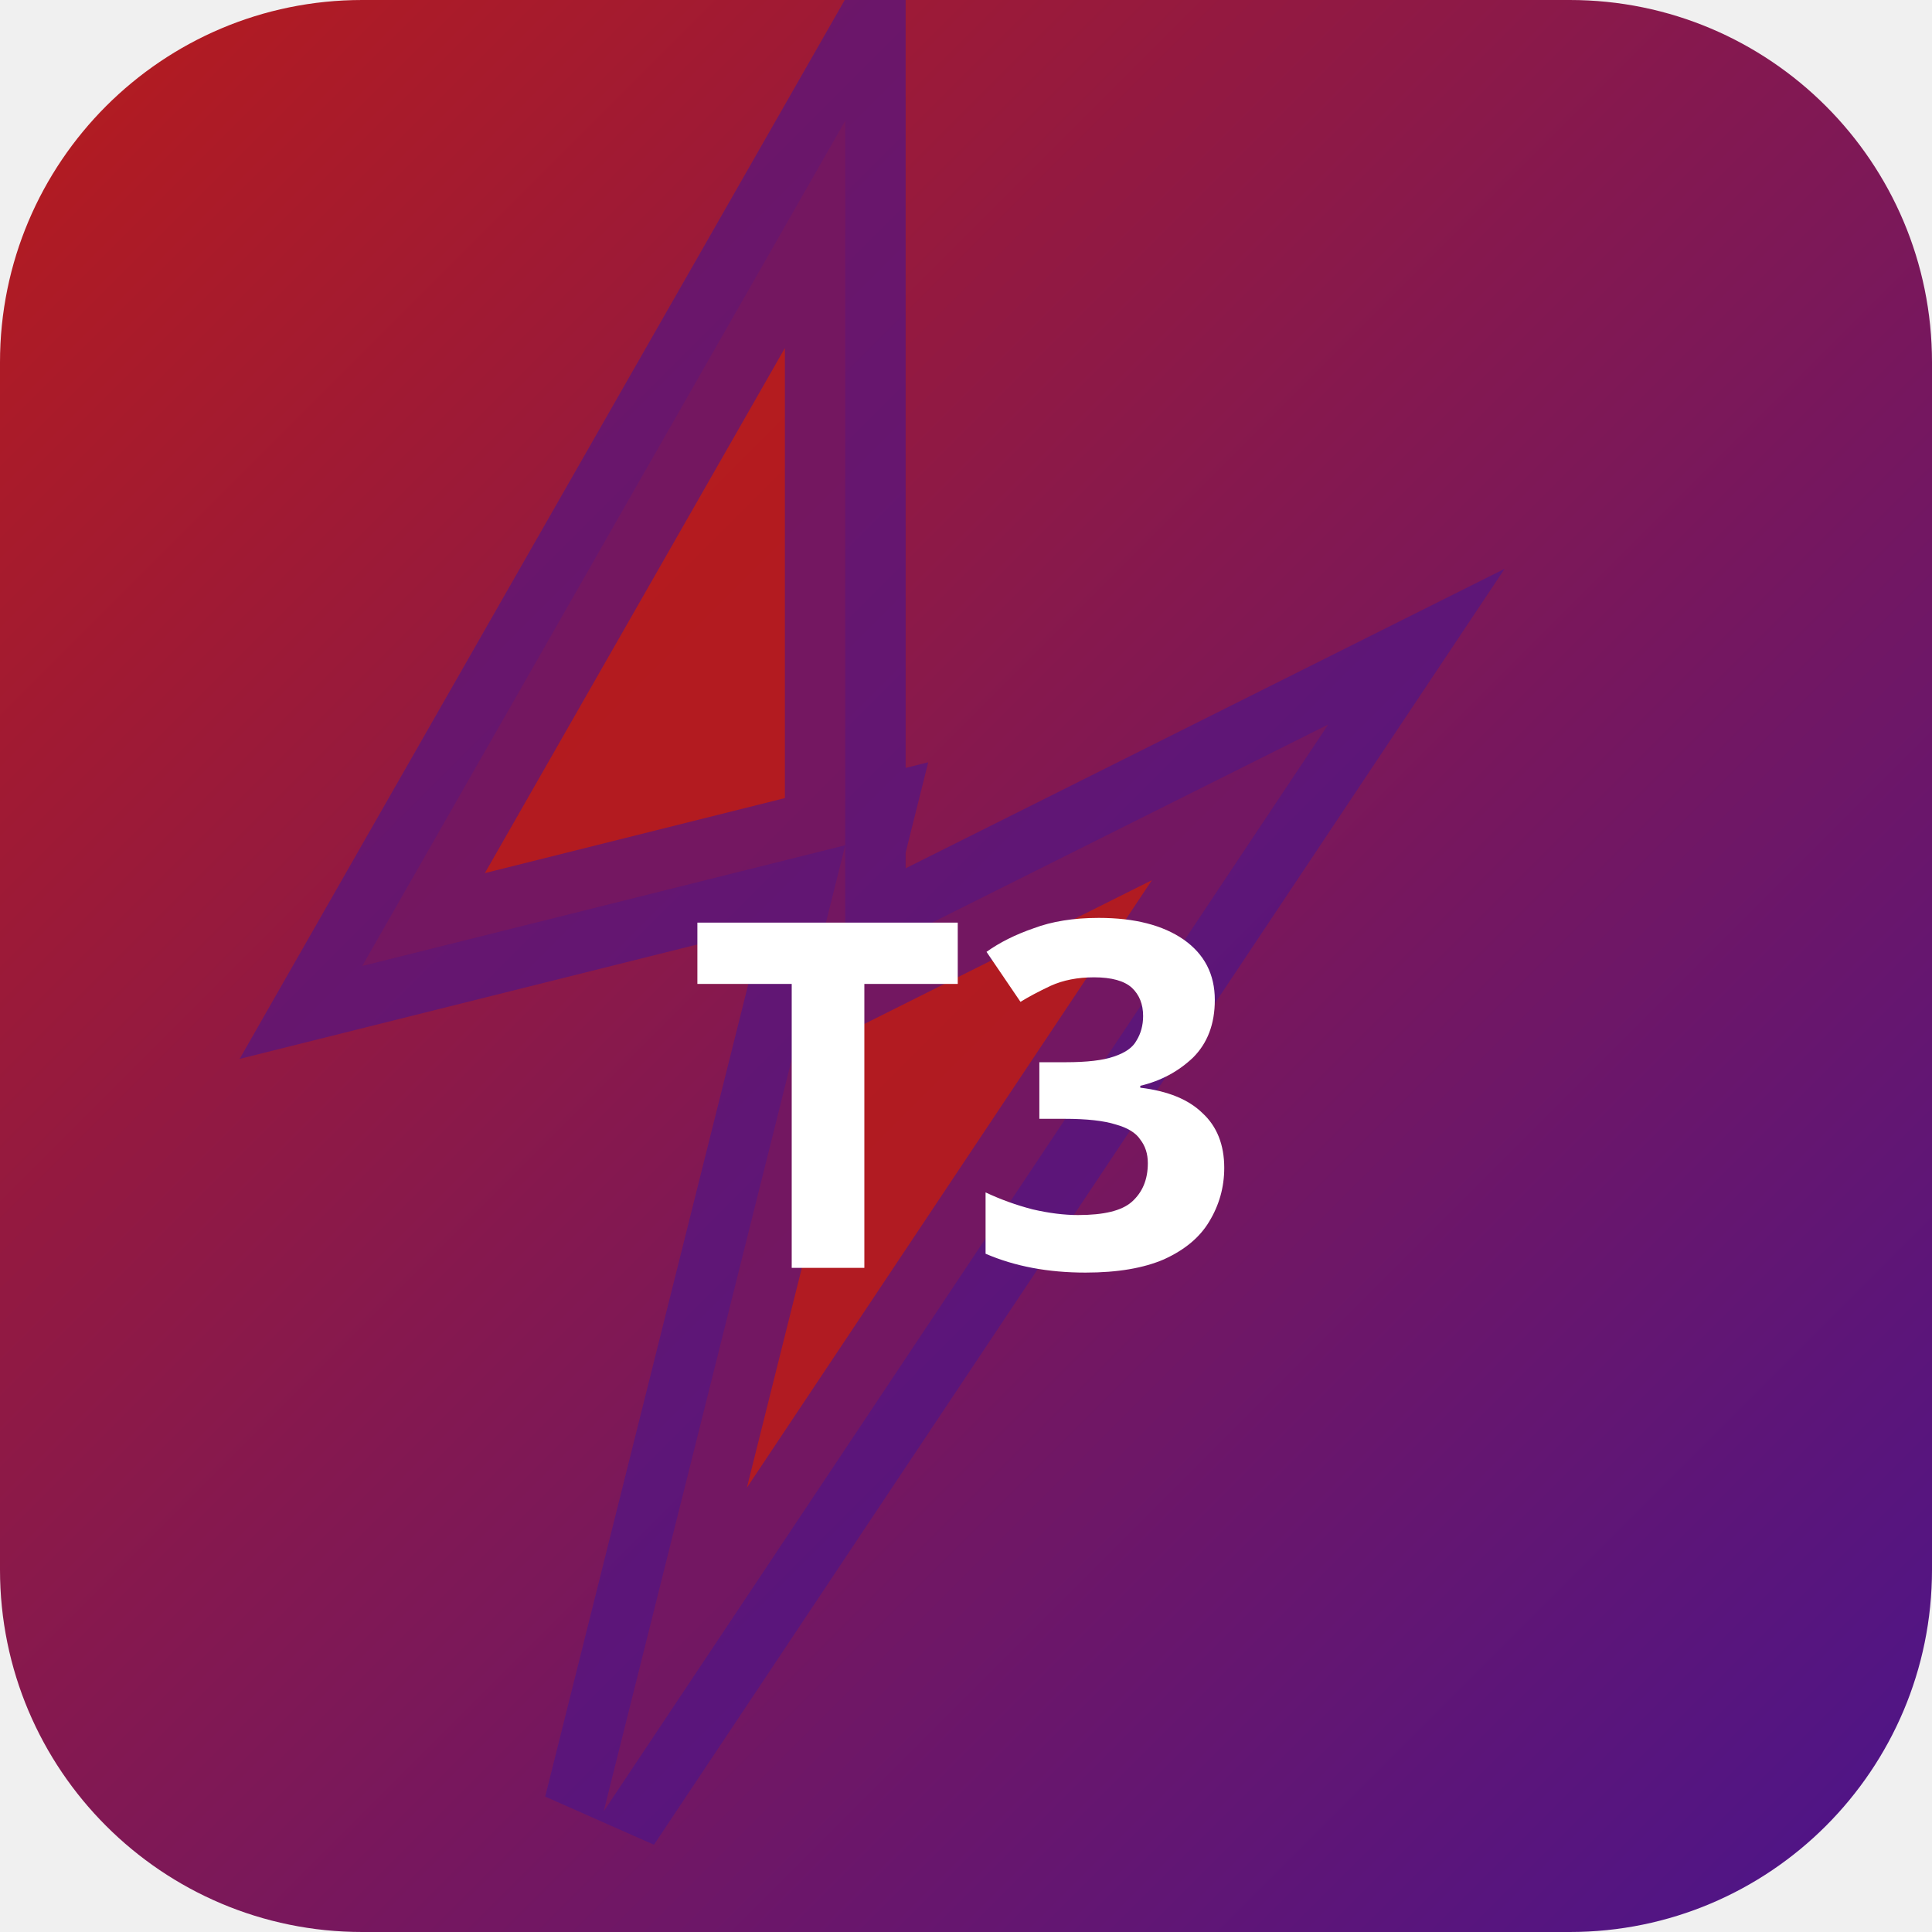
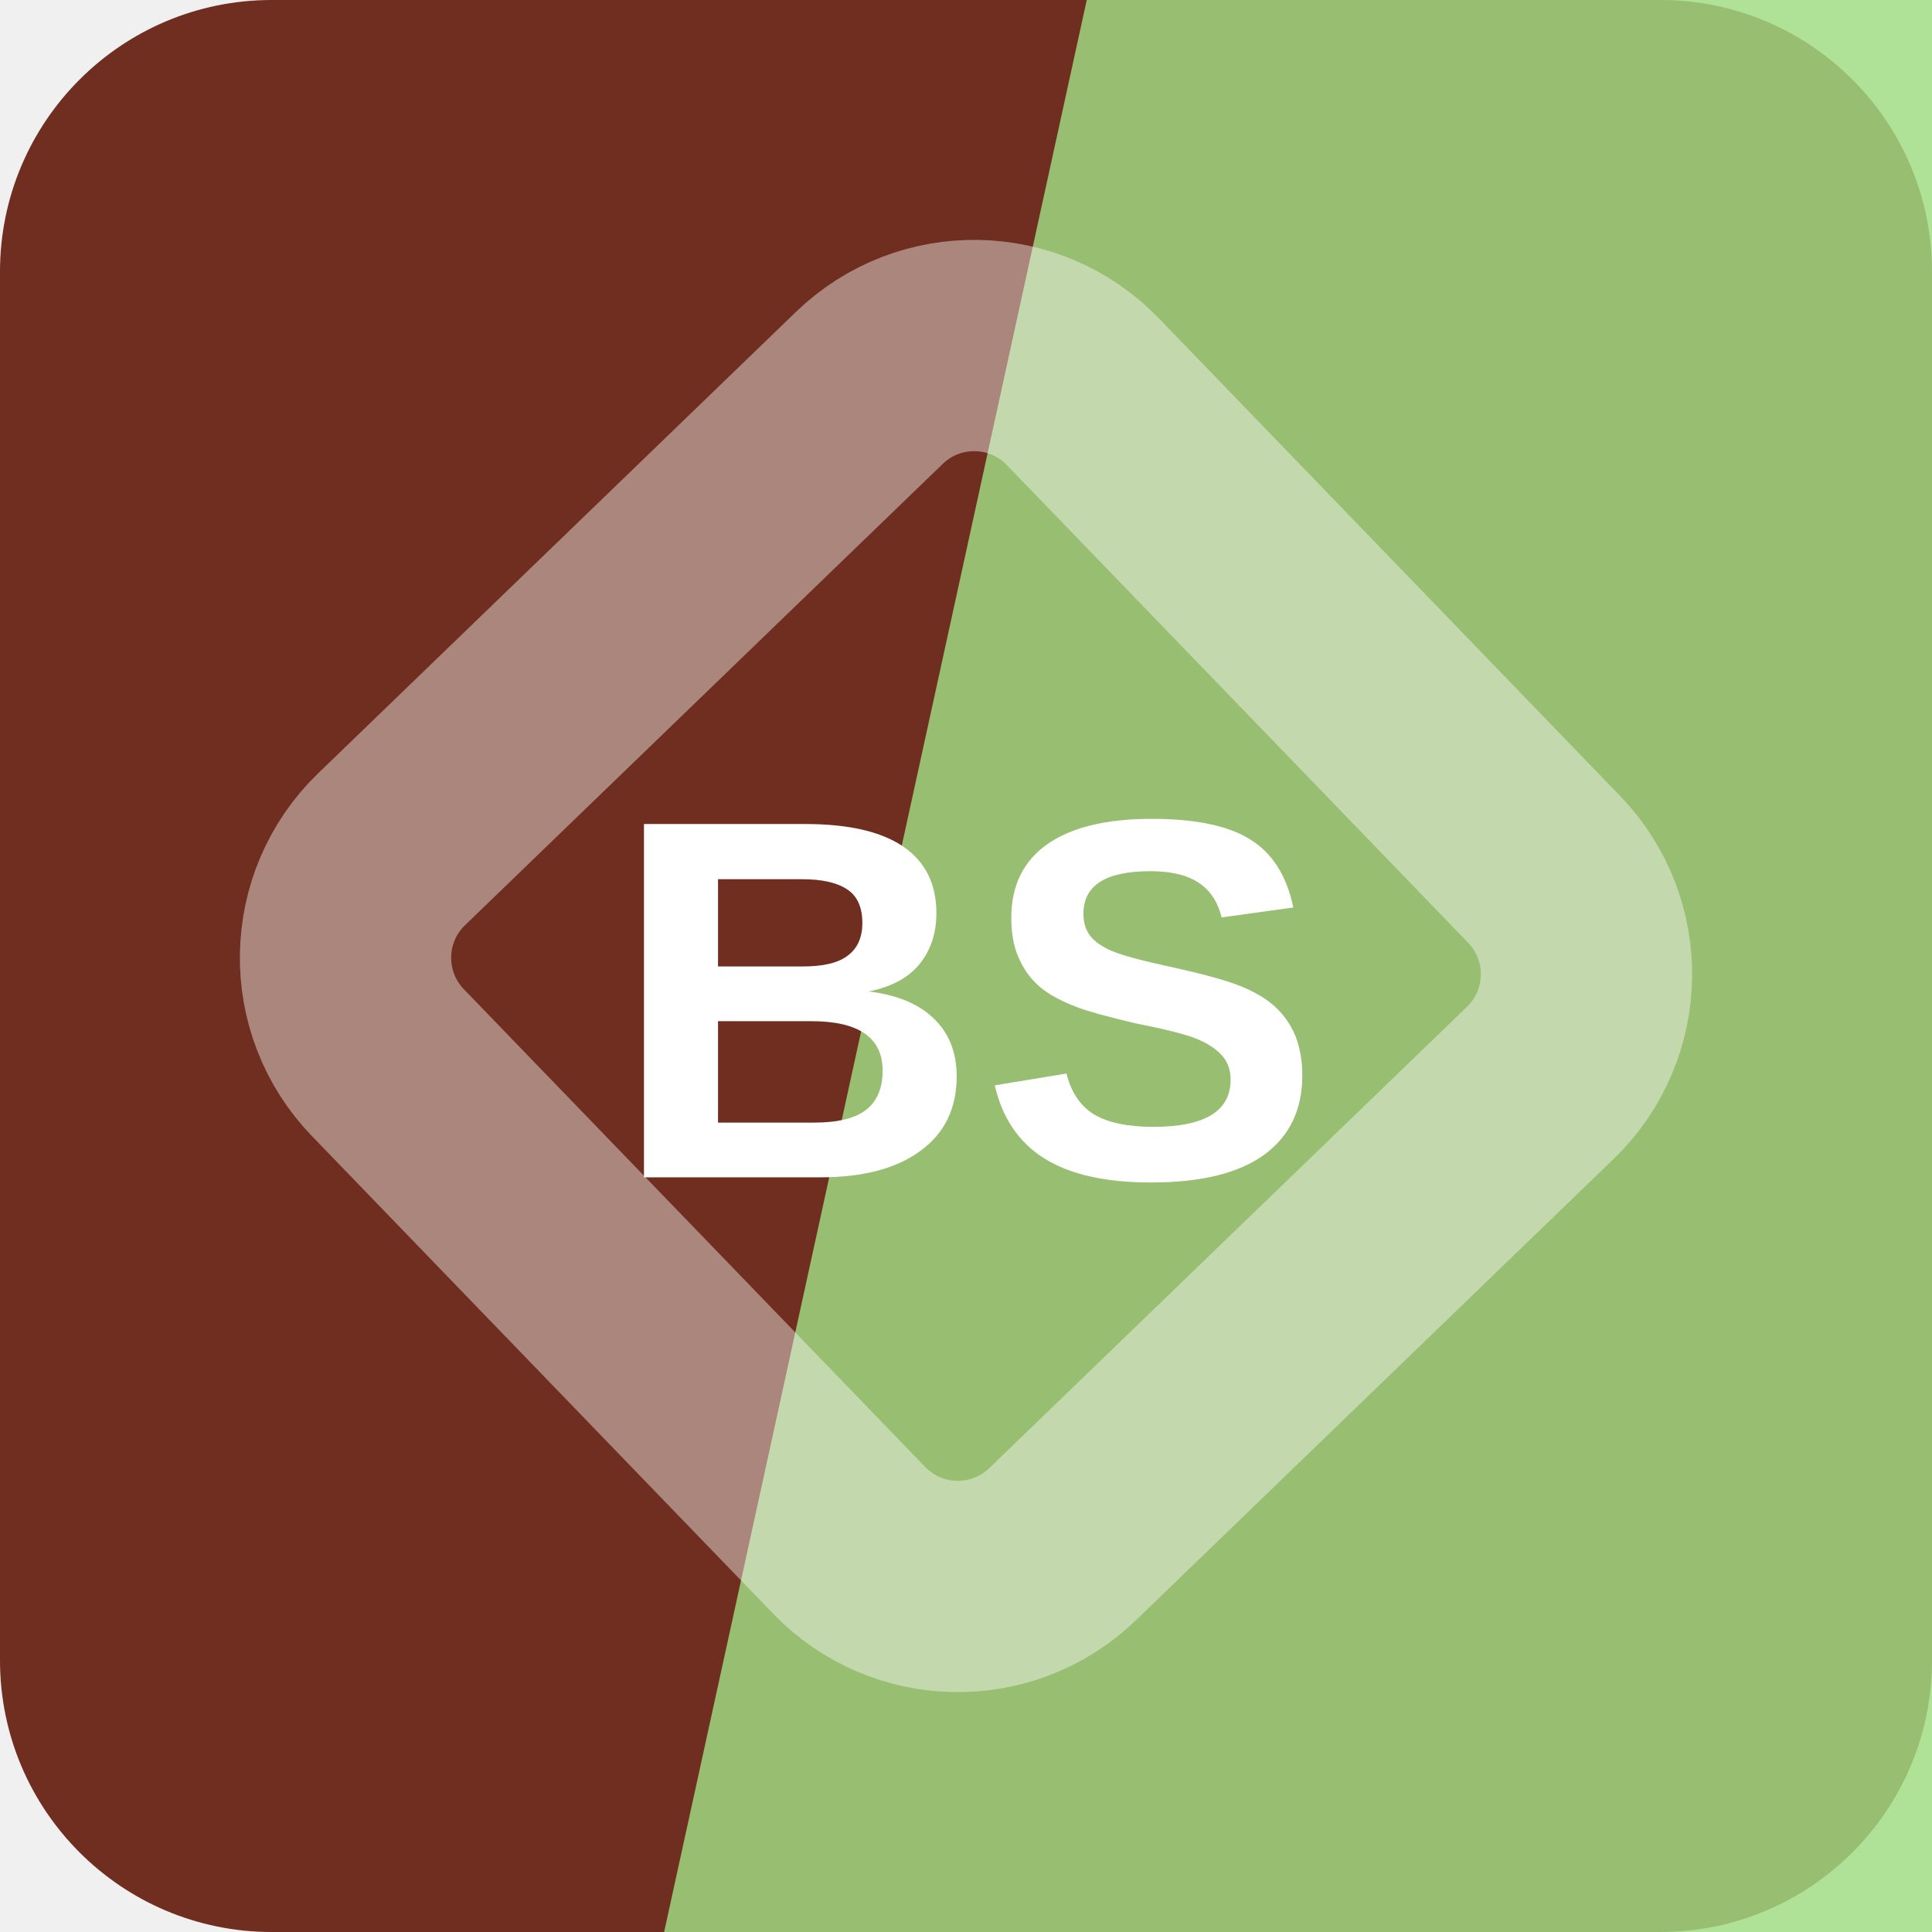
- <svg xmlns="http://www.w3.org/2000/svg" width="32" height="32" viewBox="0 0 32 32">
-   <defs>
-     <linearGradient id="bgt3b0" x1="0" y1="0" x2="1" y2="1">
-       <stop offset="0%" stop-color="#b71c1c" />
-       <stop offset="100%" stop-color="#4a148c" />
-     </linearGradient>
-   </defs>
-   <rect width="32" height="32" rx="6" fill="url(#bgt3b0)" />
-   <polygon points="14,2 6,16 14,14 10,30 22,12 14,16" fill="rgba(183,28,28,0.9)" stroke="rgba(74,20,140,0.6)" stroke-width="2" />
-   <text x="16" y="21" text-anchor="middle" fill="#fff" font-size="8" font-weight="700" font-family="system-ui">T3</text>
+ <svg xmlns="http://www.w3.org/2000/svg" width="64" height="64" viewBox="0 0 64 64" role="img">
+   <rect width="64" height="64" rx="9" fill="hsl(11 56% 28%)" />
+   <path d="M36 0h28v64H22Z" fill="hsl(100 58% 69%)" opacity="0.82" />
+   <g transform="rotate(271 32 32)" opacity="0.42">
+     <rect x="16" y="16" width="32" height="32" rx="5" fill="none" stroke="#ffffff" stroke-width="7" transform="rotate(45 32 32)" />
+   </g>
+   <text x="32" y="39" text-anchor="middle" fill="#ffffff" font-family="Arial,Helvetica,sans-serif" font-size="17" font-weight="700" letter-spacing="0">BS</text>
</svg>
